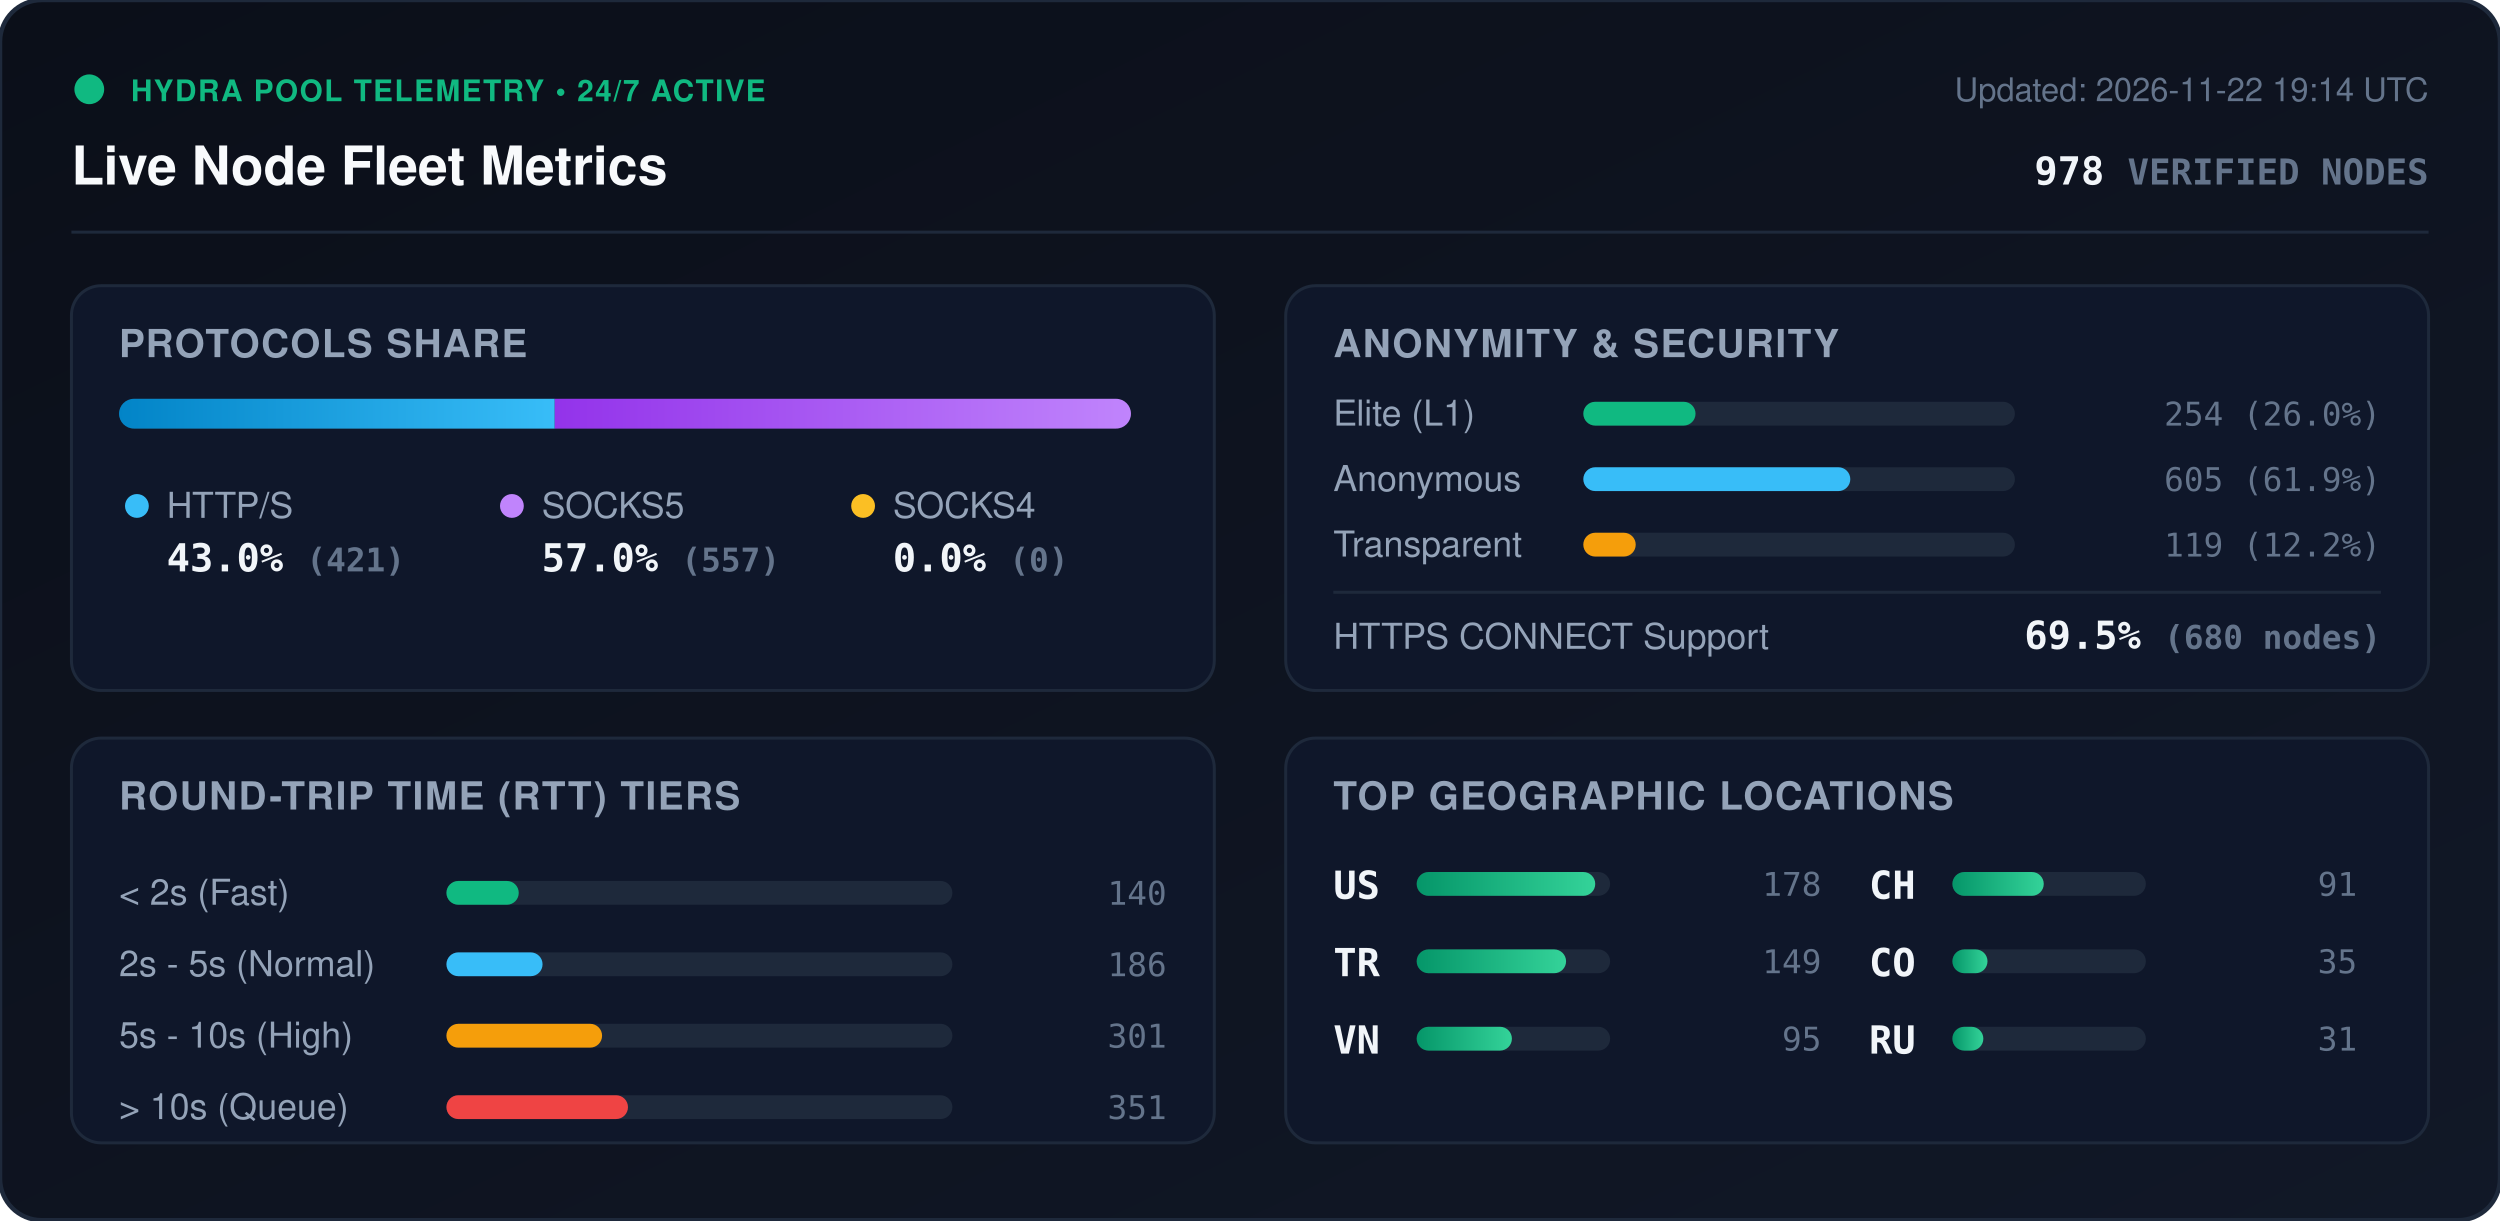
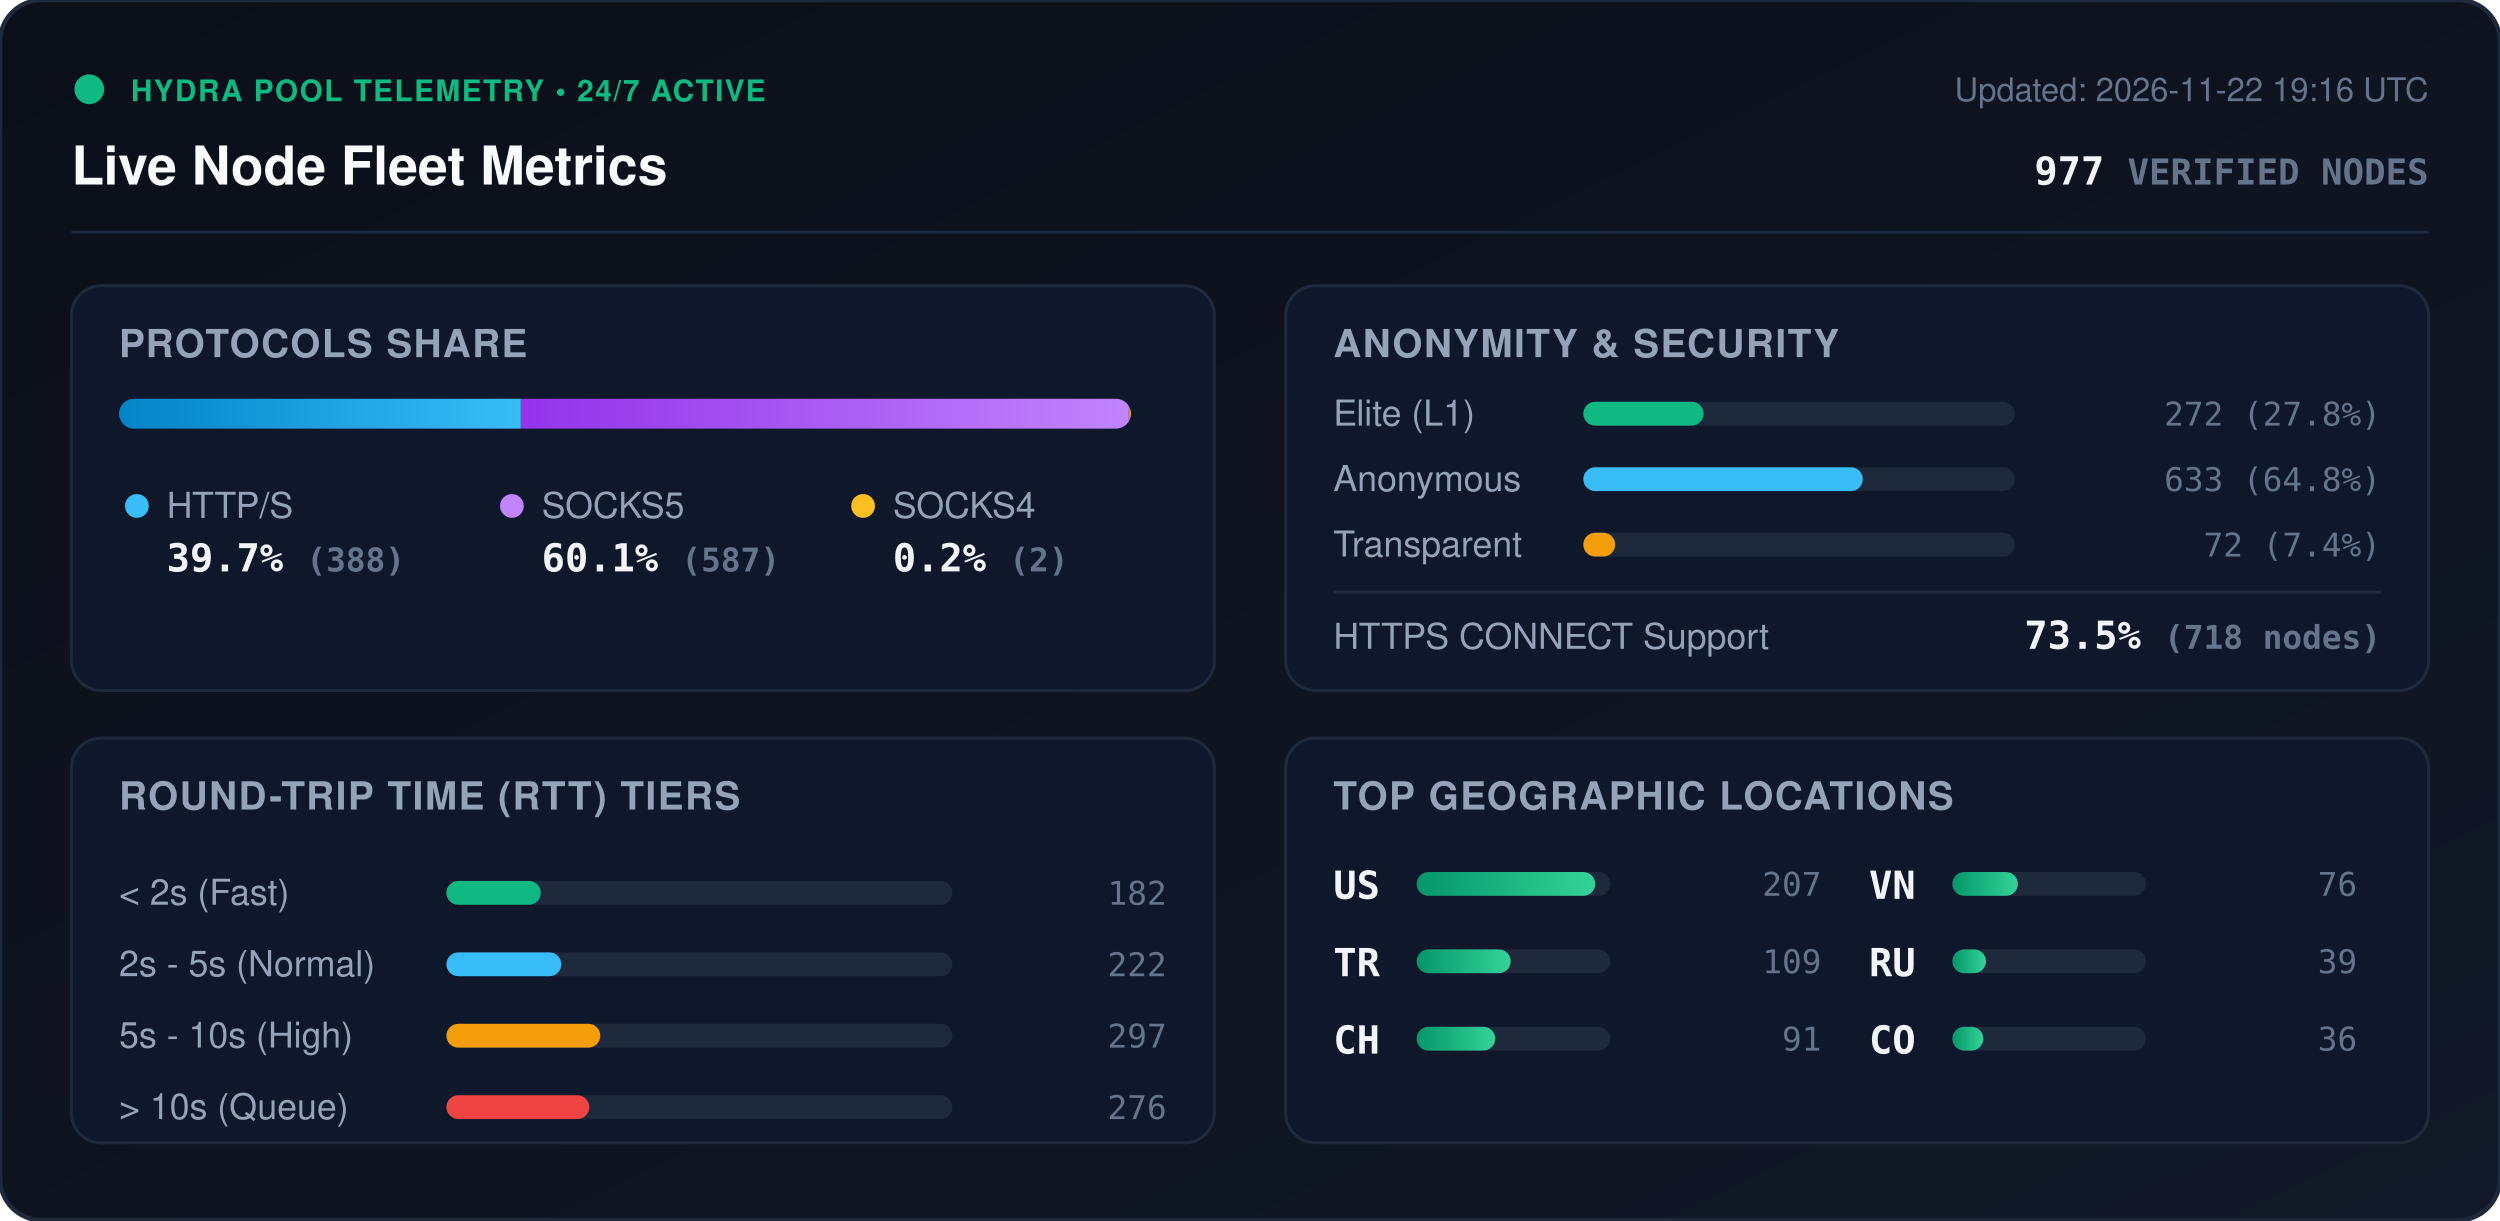
<svg xmlns="http://www.w3.org/2000/svg" viewBox="0 0 840 410" width="840" height="410" style="max-width: 100%; height: auto;">
  <defs>
    <linearGradient id="bg" x1="0%" y1="0%" x2="100%" y2="100%">
      <stop offset="0%" stop-color="#0b0f19" />
      <stop offset="100%" stop-color="#111827" />
    </linearGradient>
    <linearGradient id="bar-http" x1="0%" y1="0%" x2="100%" y2="0%">
      <stop offset="0%" stop-color="#0284c7" />
      <stop offset="100%" stop-color="#38bdf8" />
    </linearGradient>
    <linearGradient id="bar-socks5" x1="0%" y1="0%" x2="100%" y2="0%">
      <stop offset="0%" stop-color="#9333ea" />
      <stop offset="100%" stop-color="#c084fc" />
    </linearGradient>
    <linearGradient id="bar-socks4" x1="0%" y1="0%" x2="100%" y2="0%">
      <stop offset="0%" stop-color="#d97706" />
      <stop offset="100%" stop-color="#fbbf24" />
    </linearGradient>
    <linearGradient id="bar-green" x1="0%" y1="0%" x2="100%" y2="0%">
      <stop offset="0%" stop-color="#059669" />
      <stop offset="100%" stop-color="#34d399" />
    </linearGradient>
    <clipPath id="prog-track-clip">
      <rect width="340.0" height="10" rx="5" />
    </clipPath>
    <style>
      .title { font: 700 18px -apple-system, BlinkMacSystemFont, 'Segoe UI', Helvetica, Arial, sans-serif; fill: #f8fafc; }
      .sub { font: 500 11px -apple-system, BlinkMacSystemFont, 'Segoe UI', Helvetica, Arial, sans-serif; fill: #64748b; }
      .section-hdr { font: 600 13px -apple-system, BlinkMacSystemFont, 'Segoe UI', Helvetica, Arial, sans-serif; fill: #94a3b8; letter-spacing: 0.5px; }
      .metric-val { font: 700 13px -apple-system, BlinkMacSystemFont, 'Segoe UI', Helvetica, Arial, sans-serif; fill: #f1f5f9; }
      .metric-lbl { font: 500 12px -apple-system, BlinkMacSystemFont, 'Segoe UI', Helvetica, Arial, sans-serif; fill: #94a3b8; }
      .badge-txt { font: 700 10px -apple-system, BlinkMacSystemFont, 'Segoe UI', Helvetica, Arial, sans-serif; fill: #10b981; letter-spacing: 0.5px; }
      .mono { font-family: ui-monospace, SFMono-Regular, Menlo, Monaco, Consolas, monospace; }
      .pulse { animation: beacon 2s infinite ease-in-out; }
      @keyframes beacon { 0%, 100% { opacity: 1; } 50% { opacity: 0.35; } }
    </style>
  </defs>
  <rect width="840" height="410" rx="14" fill="url(#bg)" stroke="#1e293b" stroke-width="1.5" />
  <g transform="translate(24, 24)">
    <circle cx="6" cy="6" r="5" fill="#10b981" class="pulse" />
    <text x="20" y="10" class="badge-txt">HYDRA POOL TELEMETRY • 24/7 ACTIVE</text>
    <text x="0" y="38" class="title">Live Node Fleet Metrics</text>
-     <text x="792" y="10" text-anchor="end" class="sub">Updated: 2026-11-22 19:14 UTC</text>
-     <text x="792" y="38" text-anchor="end" class="metric-val mono" fill="#38bdf8">978 <tspan font-size="12" fill="#64748b">VERIFIED NODES</tspan>
+     <text x="792" y="10" text-anchor="end" class="sub">Updated: 2026-11-22 19:16 UTC</text>
+     <text x="792" y="38" text-anchor="end" class="metric-val mono" fill="#38bdf8">977 <tspan font-size="12" fill="#64748b">VERIFIED NODES</tspan>
    </text>
  </g>
  <line x1="24" y1="78" x2="816" y2="78" stroke="#1e293b" stroke-width="1" />
  <g transform="translate(24, 96)">
    <rect width="384" height="136" rx="10" fill="#0f172a" stroke="#1e293b" />
    <text x="16" y="24" class="section-hdr">PROTOCOLS SHARE</text>
    <g transform="translate(16, 38)">
      <rect width="340.0" height="10" rx="5" fill="#1e293b" />
      <g clip-path="url(#prog-track-clip)">
-         <rect x="0" width="146.4" height="10" fill="url(#bar-http)" />
-         <rect x="146.4" width="193.6" height="10" fill="url(#bar-socks5)" />
-         <rect x="340.0" width="0.0" height="10" fill="url(#bar-socks4)" />
+         <rect x="0" width="135.0" height="10" fill="url(#bar-http)" />
+         <rect x="135.0" width="204.3" height="10" fill="url(#bar-socks5)" />
+         <rect x="339.3" width="0.7" height="10" fill="url(#bar-socks4)" />
      </g>
    </g>
    <g transform="translate(16, 68)">
      <circle cx="6" cy="6" r="4" fill="#38bdf8" />
      <text x="16" y="10" class="metric-lbl">HTTP/S</text>
-       <text x="16" y="28" class="metric-val mono">43.0% <tspan font-size="11" fill="#64748b">(421)</tspan>
+       <text x="16" y="28" class="metric-val mono">39.7% <tspan font-size="11" fill="#64748b">(388)</tspan>
      </text>
      <circle cx="132" cy="6" r="4" fill="#c084fc" />
      <text x="142" y="10" class="metric-lbl">SOCKS5</text>
-       <text x="142" y="28" class="metric-val mono">57.0% <tspan font-size="11" fill="#64748b">(557)</tspan>
+       <text x="142" y="28" class="metric-val mono">60.1% <tspan font-size="11" fill="#64748b">(587)</tspan>
      </text>
      <circle cx="250" cy="6" r="4" fill="#fbbf24" />
      <text x="260" y="10" class="metric-lbl">SOCKS4</text>
-       <text x="260" y="28" class="metric-val mono">0.0% <tspan font-size="11" fill="#64748b">(0)</tspan>
+       <text x="260" y="28" class="metric-val mono">0.2% <tspan font-size="11" fill="#64748b">(2)</tspan>
      </text>
    </g>
  </g>
  <g transform="translate(432, 96)">
    <rect width="384" height="136" rx="10" fill="#0f172a" stroke="#1e293b" />
    <text x="16" y="24" class="section-hdr">ANONYMITY &amp; SECURITY</text>
    <text x="16" y="47" class="metric-lbl">Elite (L1)</text>
    <rect x="100" y="39" width="145.0" height="8" rx="4" fill="#1e293b" />
-     <rect x="100" y="39" width="37.7" height="8" rx="4" fill="#10b981" />
-     <text x="368" y="47" text-anchor="end" class="mono sub" fill="#e2e8f0">254 (26.0%)</text>
+     <rect x="100" y="39" width="40.4" height="8" rx="4" fill="#10b981" />
+     <text x="368" y="47" text-anchor="end" class="mono sub" fill="#e2e8f0">272 (27.8%)</text>
    <text x="16" y="69" class="metric-lbl">Anonymous</text>
    <rect x="100" y="61" width="145.0" height="8" rx="4" fill="#1e293b" />
-     <rect x="100" y="61" width="89.7" height="8" rx="4" fill="#38bdf8" />
-     <text x="368" y="69" text-anchor="end" class="mono sub" fill="#e2e8f0">605 (61.9%)</text>
+     <rect x="100" y="61" width="93.9" height="8" rx="4" fill="#38bdf8" />
+     <text x="368" y="69" text-anchor="end" class="mono sub" fill="#e2e8f0">633 (64.8%)</text>
    <text x="16" y="91" class="metric-lbl">Transparent</text>
    <rect x="100" y="83" width="145.0" height="8" rx="4" fill="#1e293b" />
-     <rect x="100" y="83" width="17.6" height="8" rx="4" fill="#f59e0b" />
-     <text x="368" y="91" text-anchor="end" class="mono sub" fill="#e2e8f0">119 (12.2%)</text>
+     <rect x="100" y="83" width="10.7" height="8" rx="4" fill="#f59e0b" />
+     <text x="368" y="91" text-anchor="end" class="mono sub" fill="#e2e8f0">72 (7.4%)</text>
    <line x1="16" y1="103" x2="368" y2="103" stroke="#1e293b" stroke-width="1" />
    <text x="16" y="122" class="metric-lbl">HTTPS CONNECT Support</text>
-     <text x="368" y="122" text-anchor="end" class="metric-val mono" fill="#34d399">69.5% <tspan font-size="11" fill="#64748b">(680 nodes)</tspan>
+     <text x="368" y="122" text-anchor="end" class="metric-val mono" fill="#34d399">73.5% <tspan font-size="11" fill="#64748b">(718 nodes)</tspan>
    </text>
  </g>
  <g transform="translate(24, 248)">
    <rect width="384" height="136" rx="10" fill="#0f172a" stroke="#1e293b" />
    <text x="16" y="24" class="section-hdr">ROUND-TRIP TIME (RTT) TIERS</text>
    <g transform="translate(16, 42)">
      <text x="0" y="14" class="metric-lbl">&lt; 2s (Fast)</text>
      <rect x="110" y="6" width="170" height="8" rx="4" fill="#1e293b" />
-       <rect x="110" y="6" width="24.3" height="8" rx="4" fill="#10b981" />
-       <text x="352" y="14" text-anchor="end" class="mono sub">140</text>
+       <rect x="110" y="6" width="31.7" height="8" rx="4" fill="#10b981" />
+       <text x="352" y="14" text-anchor="end" class="mono sub">182</text>
      <text x="0" y="38" class="metric-lbl">2s - 5s (Normal)</text>
      <rect x="110" y="30" width="170" height="8" rx="4" fill="#1e293b" />
-       <rect x="110" y="30" width="32.3" height="8" rx="4" fill="#38bdf8" />
-       <text x="352" y="38" text-anchor="end" class="mono sub">186</text>
+       <rect x="110" y="30" width="38.6" height="8" rx="4" fill="#38bdf8" />
+       <text x="352" y="38" text-anchor="end" class="mono sub">222</text>
      <text x="0" y="62" class="metric-lbl">5s - 10s (High)</text>
      <rect x="110" y="54" width="170" height="8" rx="4" fill="#1e293b" />
-       <rect x="110" y="54" width="52.3" height="8" rx="4" fill="#f59e0b" />
-       <text x="352" y="62" text-anchor="end" class="mono sub">301</text>
+       <rect x="110" y="54" width="51.7" height="8" rx="4" fill="#f59e0b" />
+       <text x="352" y="62" text-anchor="end" class="mono sub">297</text>
      <text x="0" y="86" class="metric-lbl">&gt; 10s (Queue)</text>
      <rect x="110" y="78" width="170" height="8" rx="4" fill="#1e293b" />
-       <rect x="110" y="78" width="61.0" height="8" rx="4" fill="#ef4444" />
-       <text x="352" y="86" text-anchor="end" class="mono sub">351</text>
+       <rect x="110" y="78" width="48.0" height="8" rx="4" fill="#ef4444" />
+       <text x="352" y="86" text-anchor="end" class="mono sub">276</text>
    </g>
  </g>
  <g transform="translate(432, 248)">
    <rect width="384" height="136" rx="10" fill="#0f172a" stroke="#1e293b" />
    <text x="16" y="24" class="section-hdr">TOP GEOGRAPHIC LOCATIONS</text>
    <g transform="translate(16, 42)">
      <g transform="translate(0, 0)">
        <text x="0" y="12" class="mono metric-val" font-size="12">US</text>
        <rect x="28" y="3" width="65" height="8" rx="4" fill="#1e293b" />
        <rect x="28" y="3" width="60.0" height="8" rx="4" fill="url(#bar-green)" />
-         <text x="164" y="11" text-anchor="end" class="mono sub">178</text>
+         <text x="164" y="11" text-anchor="end" class="mono sub">207</text>
      </g>
      <g transform="translate(0, 26)">
        <text x="0" y="12" class="mono metric-val" font-size="12">TR</text>
        <rect x="28" y="3" width="65" height="8" rx="4" fill="#1e293b" />
-         <rect x="28" y="3" width="50.2" height="8" rx="4" fill="url(#bar-green)" />
-         <text x="164" y="11" text-anchor="end" class="mono sub">149</text>
+         <rect x="28" y="3" width="31.6" height="8" rx="4" fill="url(#bar-green)" />
+         <text x="164" y="11" text-anchor="end" class="mono sub">109</text>
      </g>
      <g transform="translate(0, 52)">
+         <text x="0" y="12" class="mono metric-val" font-size="12">CH</text>
+         <rect x="28" y="3" width="65" height="8" rx="4" fill="#1e293b" />
+         <rect x="28" y="3" width="26.4" height="8" rx="4" fill="url(#bar-green)" />
+         <text x="164" y="11" text-anchor="end" class="mono sub">91</text>
+       </g>
+       <g transform="translate(180, 0)">
        <text x="0" y="12" class="mono metric-val" font-size="12">VN</text>
        <rect x="28" y="3" width="65" height="8" rx="4" fill="#1e293b" />
-         <rect x="28" y="3" width="32.0" height="8" rx="4" fill="url(#bar-green)" />
-         <text x="164" y="11" text-anchor="end" class="mono sub">95</text>
-       </g>
-       <g transform="translate(180, 0)">
-         <text x="0" y="12" class="mono metric-val" font-size="12">CH</text>
-         <rect x="28" y="3" width="65" height="8" rx="4" fill="#1e293b" />
-         <rect x="28" y="3" width="30.7" height="8" rx="4" fill="url(#bar-green)" />
-         <text x="164" y="11" text-anchor="end" class="mono sub">91</text>
+         <rect x="28" y="3" width="22.0" height="8" rx="4" fill="url(#bar-green)" />
+         <text x="164" y="11" text-anchor="end" class="mono sub">76</text>
      </g>
      <g transform="translate(180, 26)">
+         <text x="0" y="12" class="mono metric-val" font-size="12">RU</text>
+         <rect x="28" y="3" width="65" height="8" rx="4" fill="#1e293b" />
+         <rect x="28" y="3" width="11.3" height="8" rx="4" fill="url(#bar-green)" />
+         <text x="164" y="11" text-anchor="end" class="mono sub">39</text>
+       </g>
+       <g transform="translate(180, 52)">
        <text x="0" y="12" class="mono metric-val" font-size="12">CO</text>
        <rect x="28" y="3" width="65" height="8" rx="4" fill="#1e293b" />
-         <rect x="28" y="3" width="11.8" height="8" rx="4" fill="url(#bar-green)" />
-         <text x="164" y="11" text-anchor="end" class="mono sub">35</text>
-       </g>
-       <g transform="translate(180, 52)">
-         <text x="0" y="12" class="mono metric-val" font-size="12">RU</text>
-         <rect x="28" y="3" width="65" height="8" rx="4" fill="#1e293b" />
        <rect x="28" y="3" width="10.4" height="8" rx="4" fill="url(#bar-green)" />
-         <text x="164" y="11" text-anchor="end" class="mono sub">31</text>
+         <text x="164" y="11" text-anchor="end" class="mono sub">36</text>
      </g>
    </g>
  </g>
</svg>
